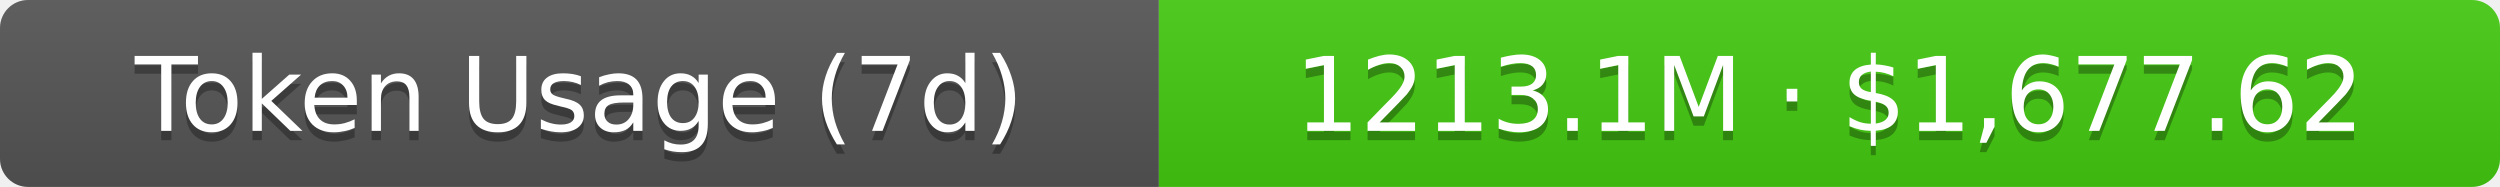
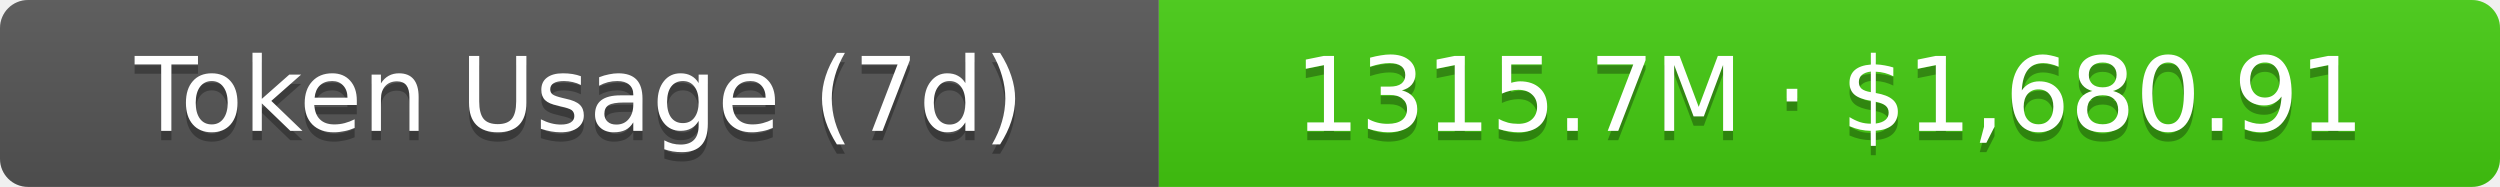
- <svg xmlns="http://www.w3.org/2000/svg" width="267.5" height="20" role="img" aria-label="Token Usage (7d): 1213.1M · $1,677.62">
+ <svg xmlns="http://www.w3.org/2000/svg" width="267.5" height="20" role="img" aria-label="Token Usage (7d): 1315.7M · $1,680.91">
  <linearGradient id="s" x2="0" y2="100%">
    <stop offset="0" stop-color="#bbb" stop-opacity=".1" />
    <stop offset="1" stop-opacity=".1" />
  </linearGradient>
  <clipPath id="r">
    <rect width="267.5" height="20" rx="3" fill="#fff" />
  </clipPath>
  <g clip-path="url(#r)">
    <rect width="124" height="20" fill="#555" />
    <rect x="124" width="143.5" height="20" fill="#4c1" />
    <rect width="267.5" height="20" fill="url(#s)" />
  </g>
  <g fill="#fff" text-anchor="middle" font-family="Verdana,Geneva,DejaVu Sans,sans-serif" text-rendering="geometricPrecision" font-size="11">
    <text aria-hidden="true" x="62" y="15" fill="#010101" fill-opacity=".3">Token Usage (7d)</text>
    <text x="62" y="14">Token Usage (7d)</text>
-     <text aria-hidden="true" x="195.75" y="15" fill="#010101" fill-opacity=".3">1213.1M · $1,677.62</text>
-     <text x="195.75" y="14">1213.1M · $1,677.62</text>
+     <text aria-hidden="true" x="195.75" y="15" fill="#010101" fill-opacity=".3">1315.7M · $1,680.91</text>
+     <text x="195.75" y="14">1315.7M · $1,680.91</text>
  </g>
</svg>
